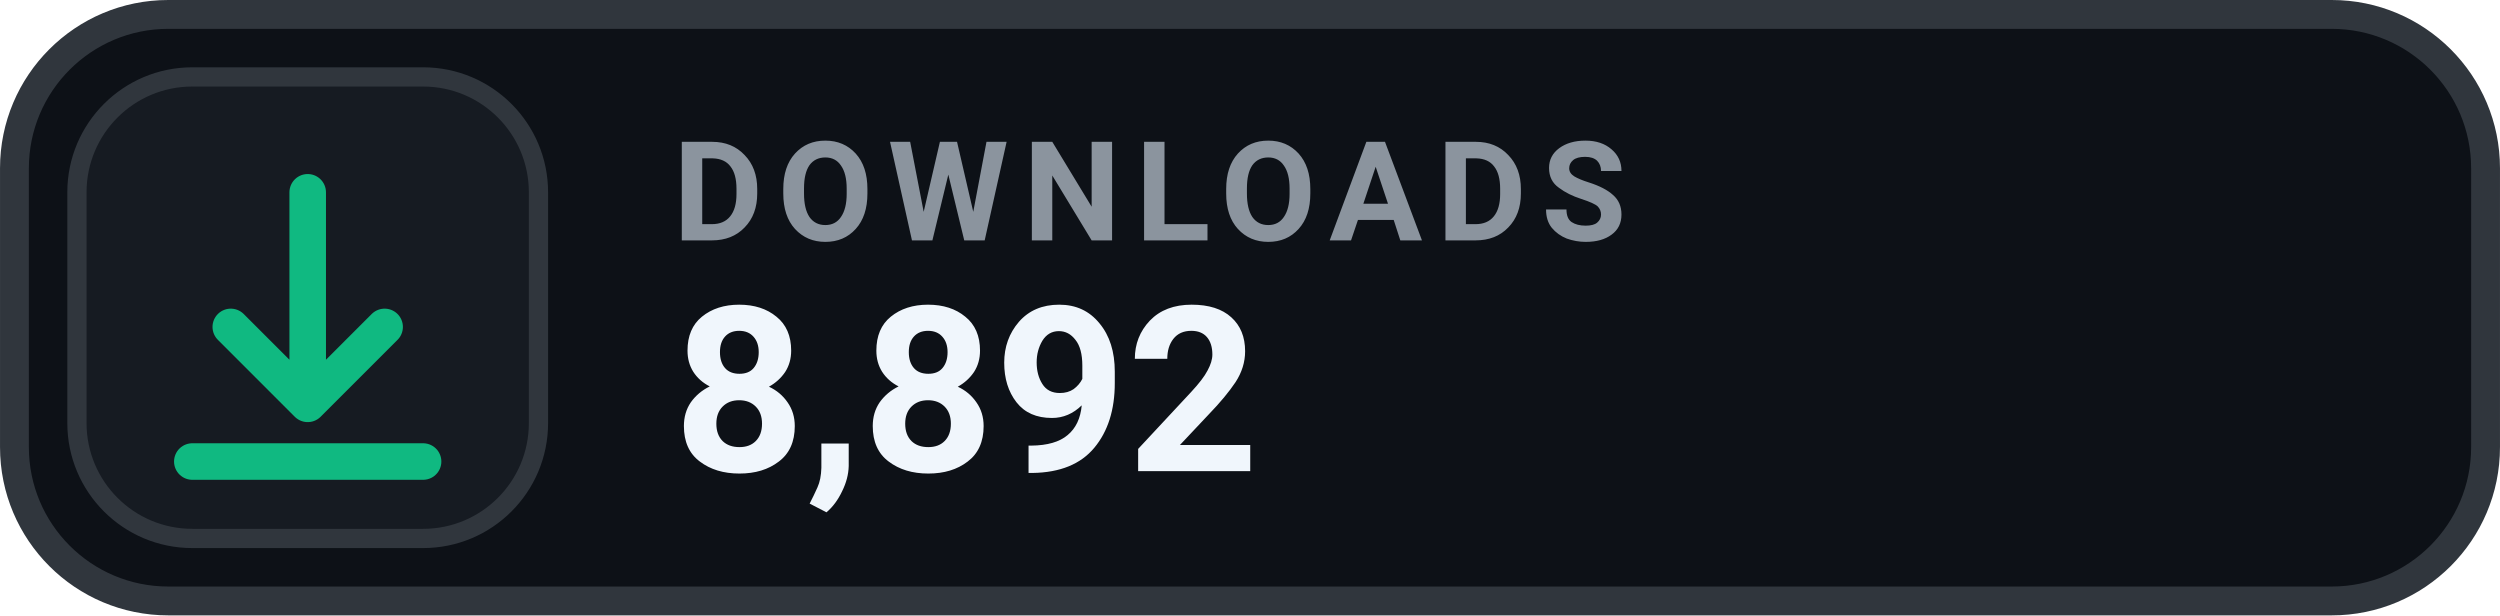
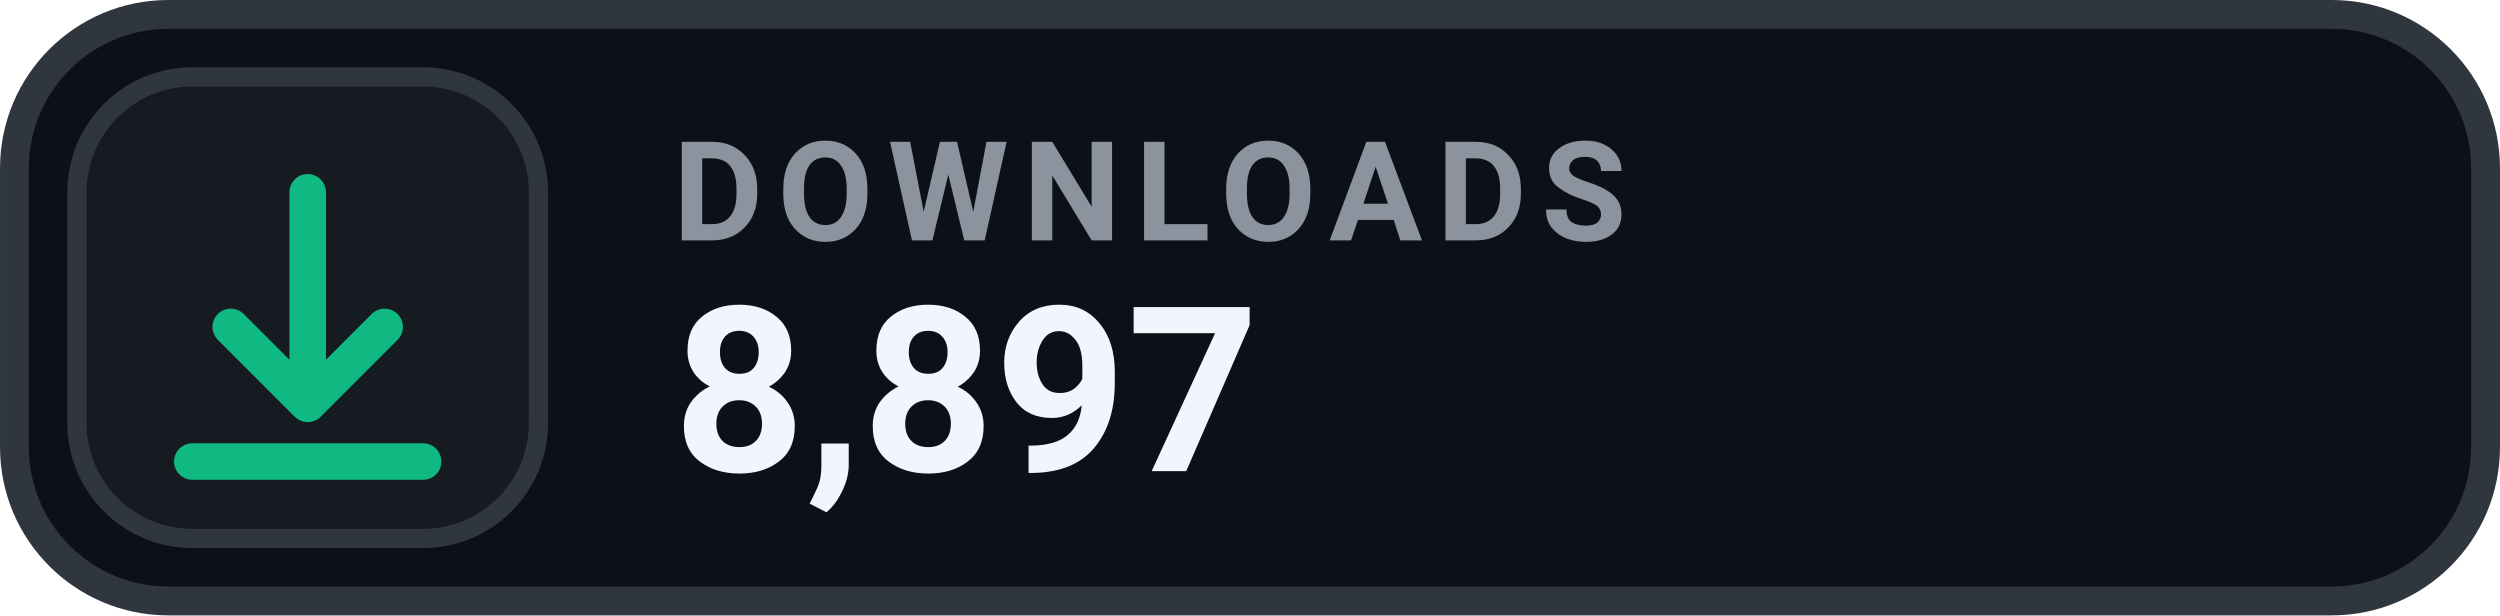
- <svg xmlns="http://www.w3.org/2000/svg" width="126" height="31.015" viewBox="0 0 130 32" role="img" aria-label="DOWNLOADS 8,892">
+ <svg xmlns="http://www.w3.org/2000/svg" width="126" height="31.015" viewBox="0 0 130 32" role="img" aria-label="DOWNLOADS 8,897">
  <rect x=".75" y=".75" width="128.5" height="30.5" rx="8" fill="#0D1117" stroke="#30363D" stroke-width="1.5" />
  <rect x="4" y="4" width="24" height="24" rx="6" fill="#161B22" stroke="#30363D" stroke-width="1" />
  <g transform="translate(16 16)" style="color:#10B981;">
    <path d="M0 -6 v11 m0 0 l4 -4 m-4 4 l-4 -4 M-6 8 h12" fill="none" stroke="currentColor" stroke-width="1.9" stroke-linecap="round" stroke-linejoin="round" />
  </g>
  <text x="35" y="12.5" fill="#8B949E" font-family="-apple-system,BlinkMacSystemFont,'Segoe UI',Roboto,Helvetica,Arial,sans-serif" font-size="7.2" font-weight="700" letter-spacing=".75">DOWNLOADS</text>
-   <text x="35" y="24.5" fill="#F0F6FC" font-family="-apple-system,BlinkMacSystemFont,'Segoe UI',Roboto,Helvetica,Arial,sans-serif" font-size="12" font-weight="700">8,892</text>
+   <text x="35" y="24.5" fill="#F0F6FC" font-family="-apple-system,BlinkMacSystemFont,'Segoe UI',Roboto,Helvetica,Arial,sans-serif" font-size="12" font-weight="700">8,897</text>
</svg>
